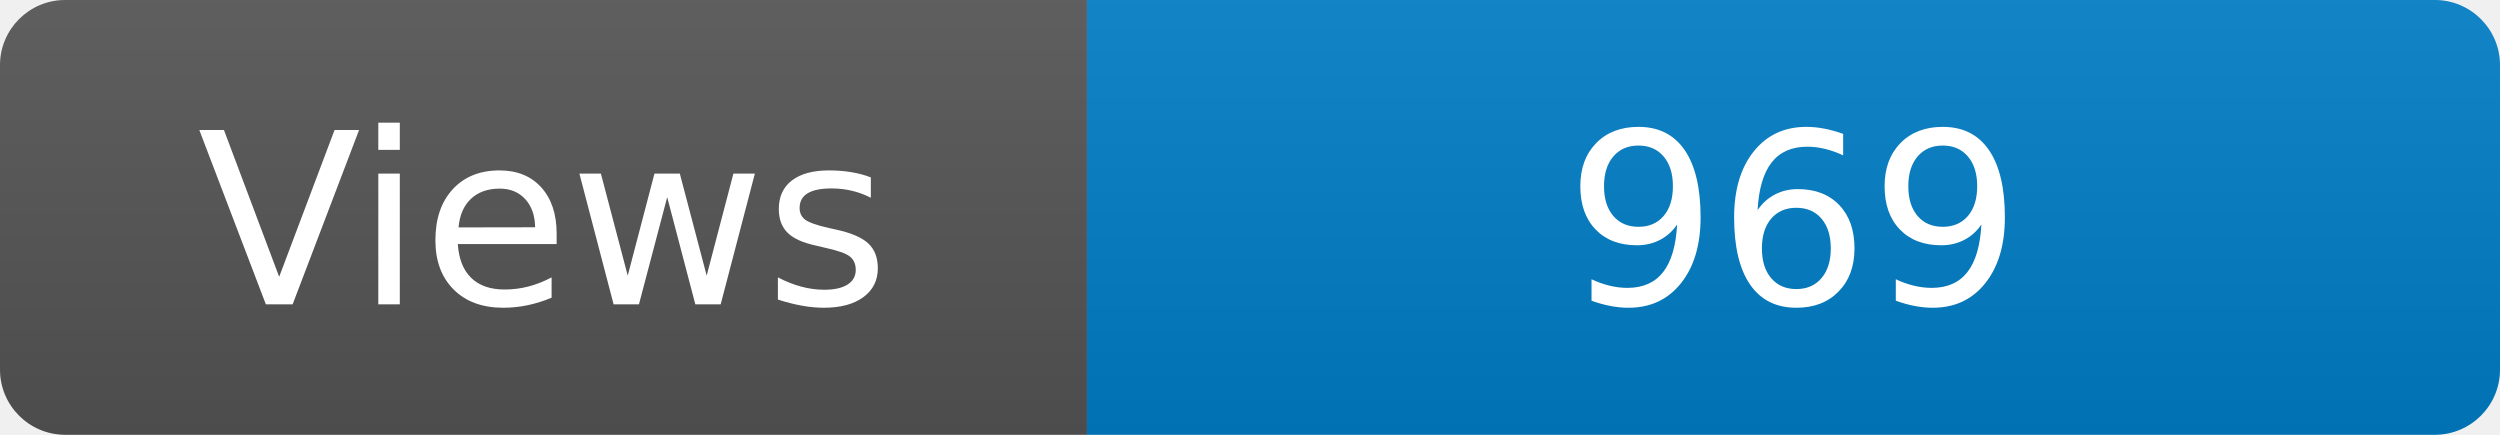
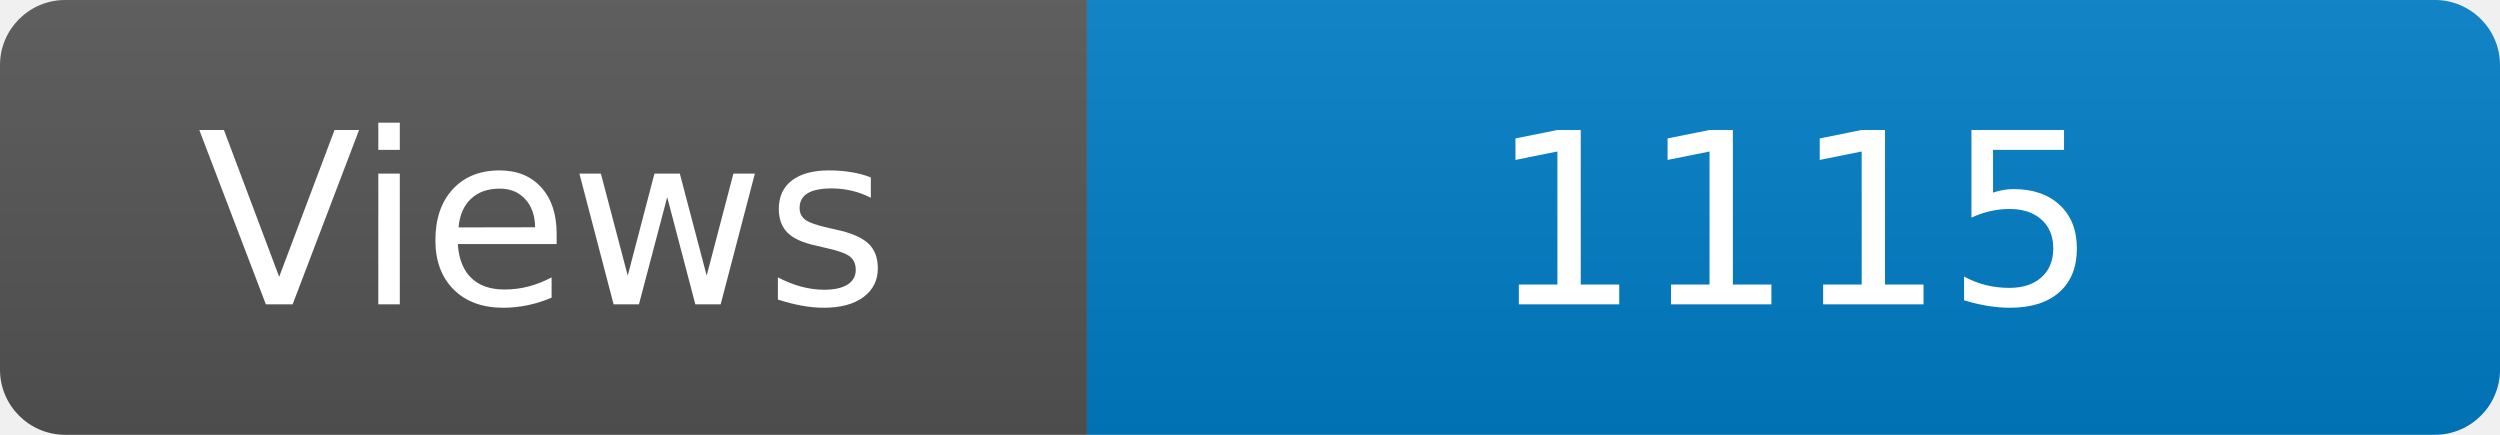
<svg xmlns="http://www.w3.org/2000/svg" width="115" height="20" role="img" aria-label="Maintained?: yes">
  <linearGradient id="s" x2="0" y2="100%">
    <stop offset="0" stop-color="#bbb" stop-opacity=".1" />
    <stop offset="1" stop-opacity=".1" />
  </linearGradient>
  <clipPath id="r">
    <rect width="115" height="20" rx="3" fill="#fff" />
  </clipPath>
  <g clip-path="url(#r)">
    <rect width="50" height="20" fill="#555" />
    <rect x="50" width="160" height="20" fill="#007ec6" />
    <rect width="115" height="20" fill="url(#s)" />
  </g>
  <g fill="#fff" text-anchor="middle" font-family="Verdana,Geneva,DejaVu Sans,sans-serif" font-size="110">
    <text x="250" y="140" transform="scale(.1)" fill="#fff">Views</text>
-     <text x="825" y="140" transform="scale(.1)" fill="#fff">969</text>
+     <text x="825" y="140" transform="scale(.1)" fill="#fff">1115</text>
  </g>
</svg>
